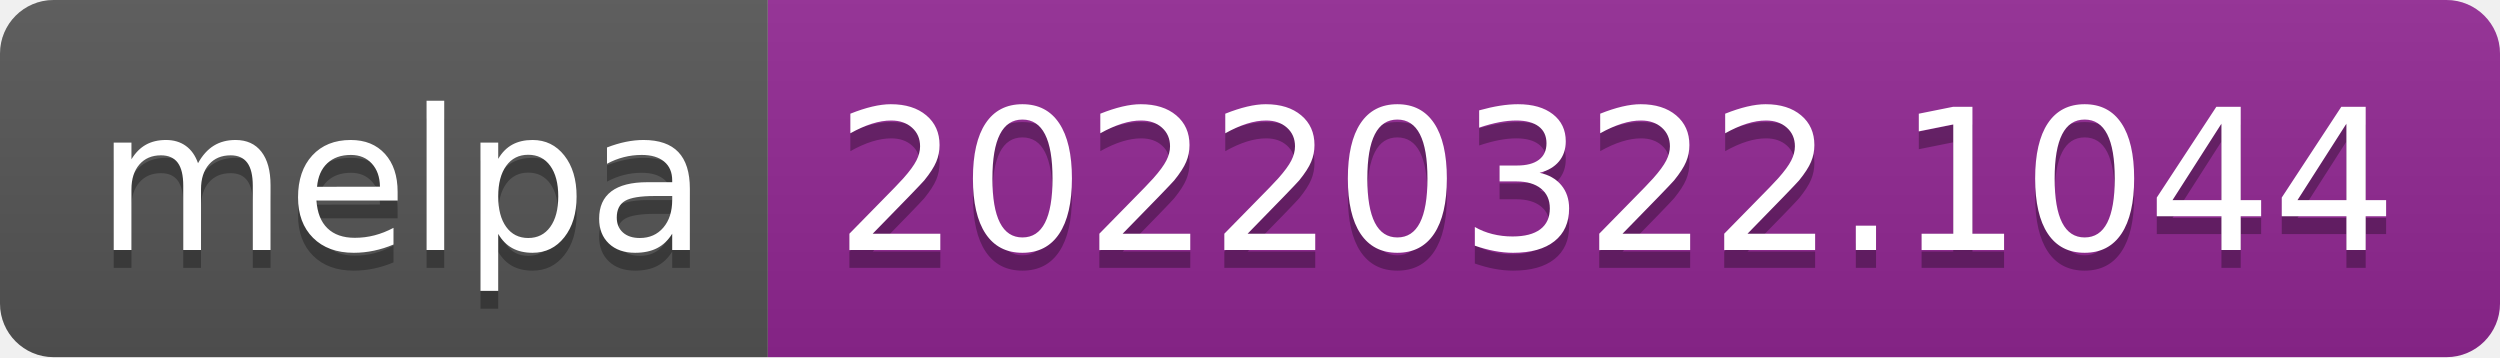
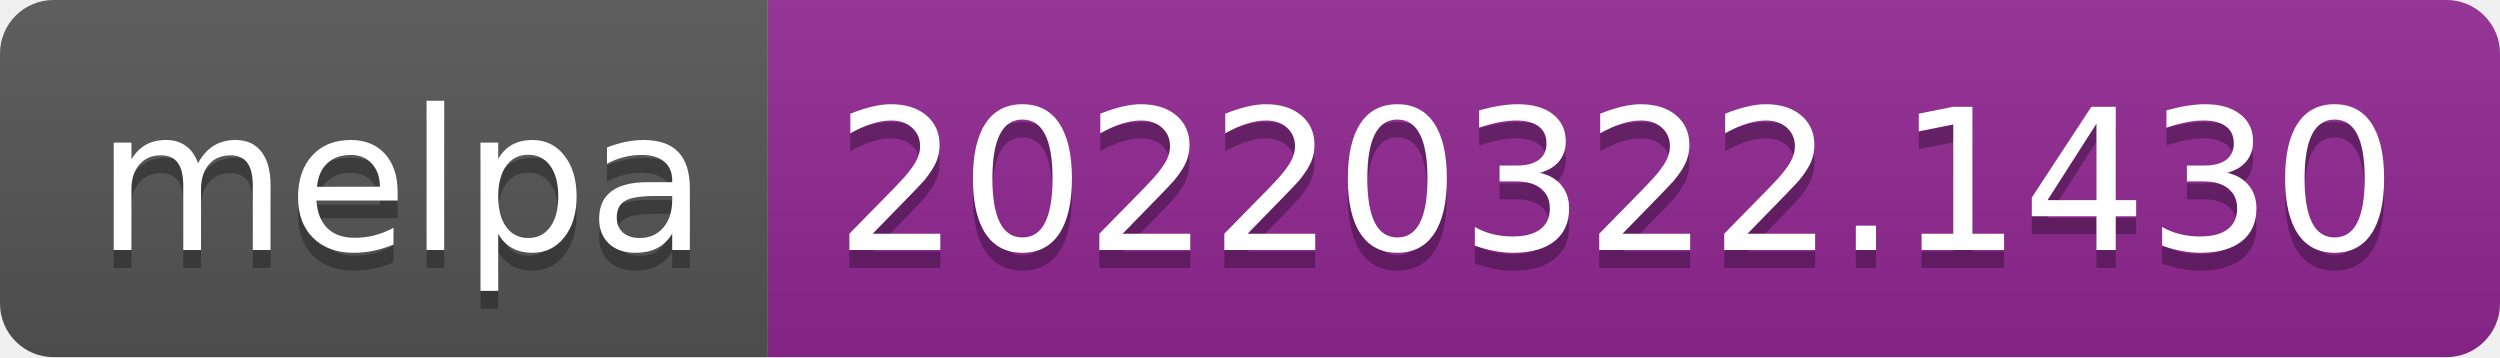
- <svg xmlns="http://www.w3.org/2000/svg" width="140" height="20" role="img" aria-label="melpa: 20220322.1044">
+ <svg xmlns="http://www.w3.org/2000/svg" width="140" height="20" role="img" aria-label="melpa: 20220322.1430">
  <linearGradient id="s" x2="0" y2="100%">
    <stop offset="0" stop-color="#bbb" stop-opacity=".1" />
    <stop offset="1" stop-opacity=".1" />
  </linearGradient>
  <clipPath id="r">
    <rect width="140" height="20" rx="3" fill="#fff" />
  </clipPath>
  <g clip-path="url(#r)">
    <rect width="43" height="20" fill="#555" />
    <rect x="43" width="97" height="20" fill="#922793" />
    <rect width="140" height="20" fill="url(#s)" />
  </g>
  <g fill="#fff" text-anchor="middle" font-family="Verdana,Geneva,DejaVu Sans,sans-serif" text-rendering="geometricPrecision" font-size="110">
    <text aria-hidden="true" x="225" y="150" fill="#010101" fill-opacity=".3" transform="scale(.1)" textLength="330">melpa</text>
    <text x="225" y="140" transform="scale(.1)" fill="#fff" textLength="330">melpa</text>
-     <text aria-hidden="true" x="905" y="150" fill="#010101" fill-opacity=".3" transform="scale(.1)" textLength="870">20220322.1044</text>
-     <text x="905" y="140" transform="scale(.1)" fill="#fff" textLength="870">20220322.1044</text>
+     <text aria-hidden="true" x="905" y="150" fill="#010101" fill-opacity=".3" transform="scale(.1)" textLength="870">20220322.1430</text>
+     <text x="905" y="140" transform="scale(.1)" fill="#fff" textLength="870">20220322.1430</text>
  </g>
</svg>
